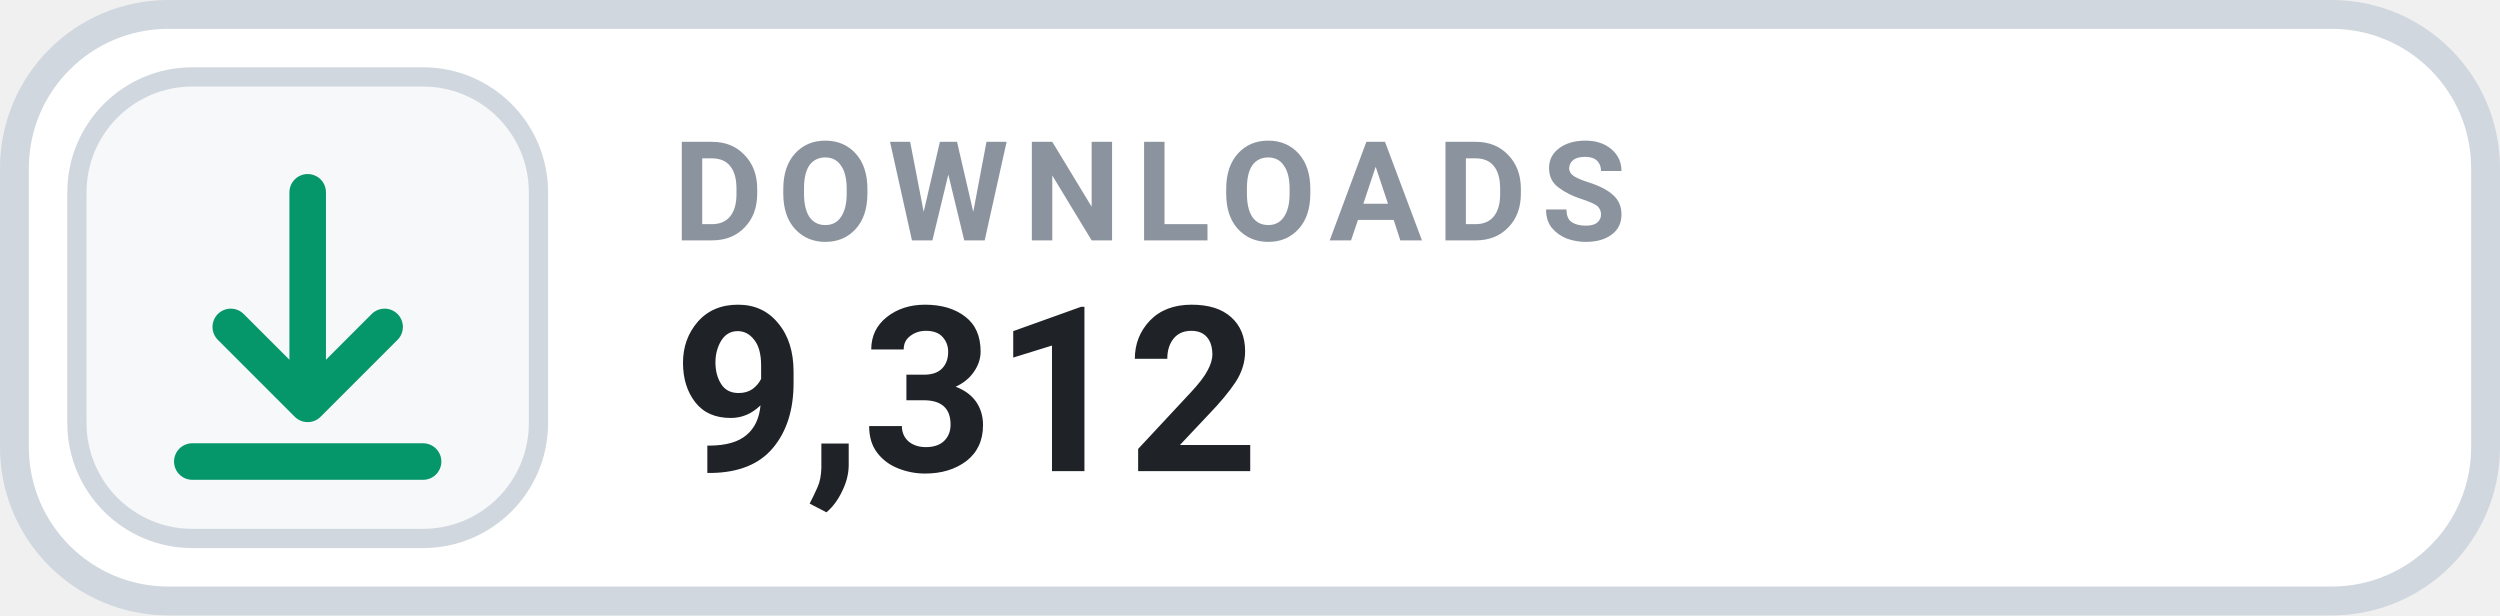
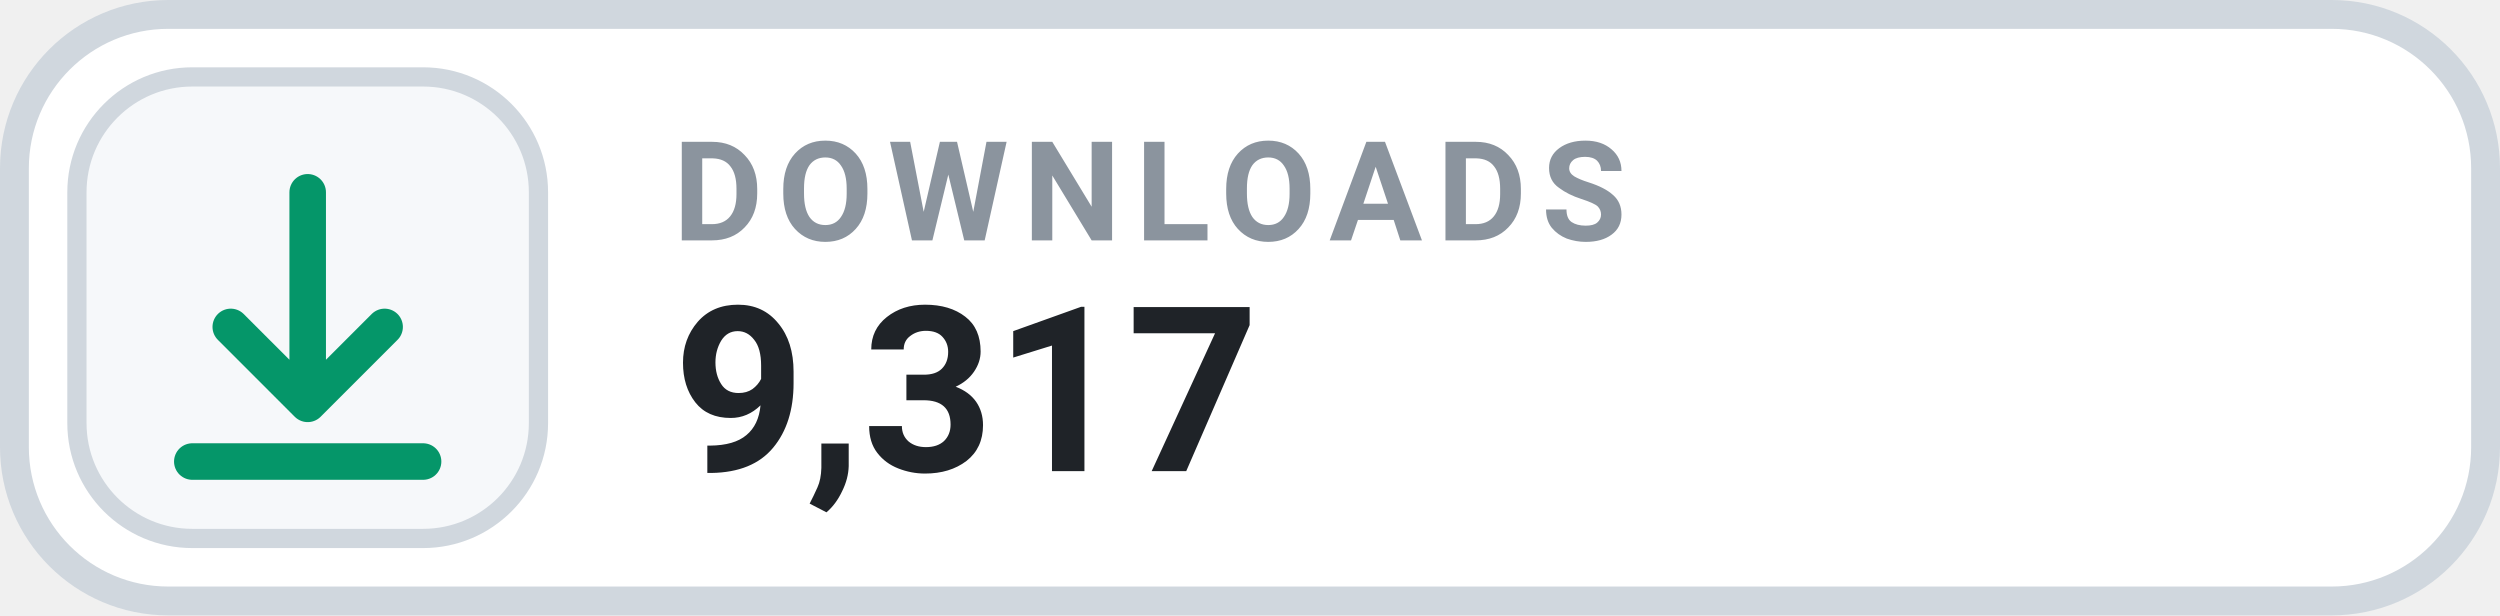
- <svg xmlns="http://www.w3.org/2000/svg" width="130" height="32" viewBox="0 0 130 32" role="img" aria-label="DOWNLOADS 9,312">
+ <svg xmlns="http://www.w3.org/2000/svg" width="130" height="32" viewBox="0 0 130 32" role="img" aria-label="DOWNLOADS 9,317">
  <rect x=".75" y=".75" width="128.5" height="30.5" rx="8" fill="#FFFFFF" stroke="#D0D7DE" stroke-width="1.5" />
  <rect x="4" y="4" width="24" height="24" rx="6" fill="#F6F8FA" stroke="#D0D7DE" stroke-width="1" />
  <g transform="translate(16 16)" style="color:#059669;">
    <path d="M0 -6 v11 m0 0 l4 -4 m-4 4 l-4 -4 M-6 8 h12" fill="none" stroke="currentColor" stroke-width="1.9" stroke-linecap="round" stroke-linejoin="round" />
  </g>
  <text x="35" y="12.5" fill="#8B949E" font-family="-apple-system,BlinkMacSystemFont,'Segoe UI',Roboto,Helvetica,Arial,sans-serif" font-size="7.2" font-weight="700" letter-spacing=".75">DOWNLOADS</text>
-   <text x="35" y="24.5" fill="#1F2328" font-family="-apple-system,BlinkMacSystemFont,'Segoe UI',Roboto,Helvetica,Arial,sans-serif" font-size="12" font-weight="700">9,312</text>
+   <text x="35" y="24.5" fill="#1F2328" font-family="-apple-system,BlinkMacSystemFont,'Segoe UI',Roboto,Helvetica,Arial,sans-serif" font-size="12" font-weight="700">9,317</text>
</svg>
